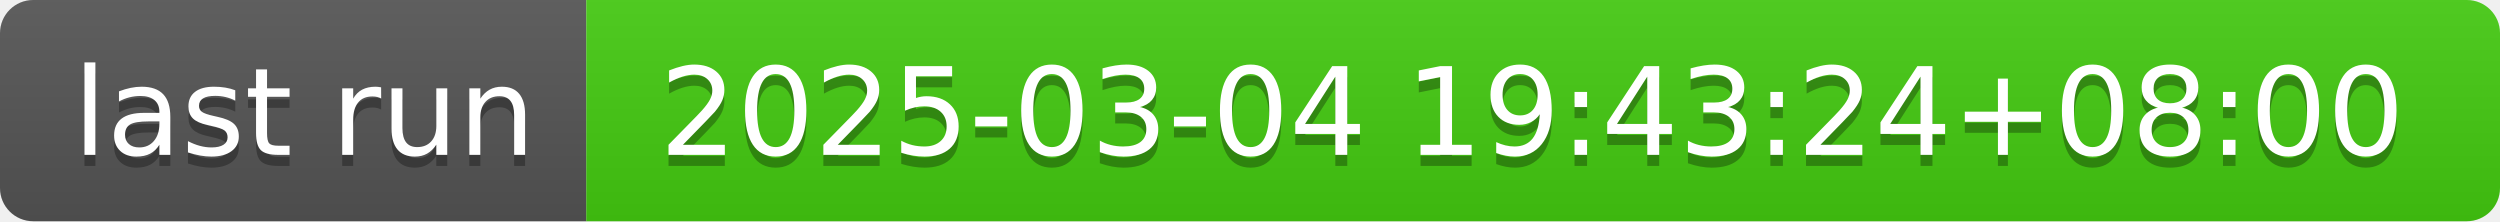
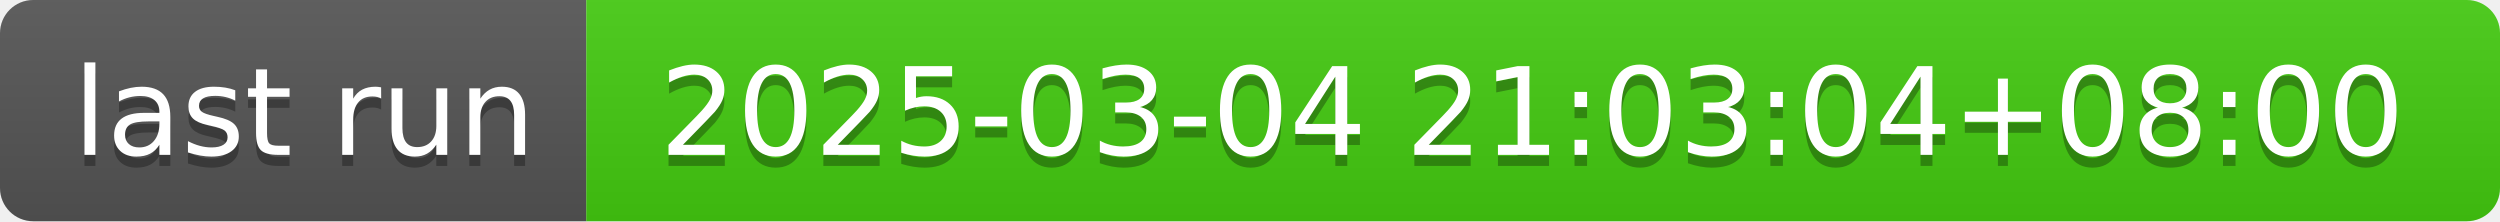
- <svg xmlns="http://www.w3.org/2000/svg" width="226" height="20" role="img" aria-label="last run: 2025-03-04 19:43:24+08:00">
+ <svg xmlns="http://www.w3.org/2000/svg" width="226" height="20" role="img" aria-label="last run: 2025-03-04 21:03:04+08:00">
  <linearGradient id="s" x2="0" y2="100%">
    <stop offset="0" stop-color="#bbb" stop-opacity=".1" />
    <stop offset="1" stop-opacity=".1" />
  </linearGradient>
  <clipPath id="r">
    <rect width="226" height="20" rx="3" fill="#fff" />
  </clipPath>
  <g clip-path="url(#r)">
    <rect width="53" height="20" fill="#555" />
    <rect x="53" width="173" height="20" fill="#4c1" />
    <rect width="226" height="20" fill="url(#s)" />
  </g>
  <g fill="#fff" text-anchor="middle" font-family="Verdana,Geneva,DejaVu Sans,sans-serif" text-rendering="geometricPrecision" font-size="110">
    <text aria-hidden="true" x="275" y="150" fill="#010101" fill-opacity=".3" transform="scale(.1)" textLength="430">last run</text>
    <text x="275" y="140" transform="scale(.1)" fill="#fff" textLength="430">last run</text>
-     <text aria-hidden="true" x="1385" y="150" fill="#010101" fill-opacity=".3" transform="scale(.1)" textLength="1630">2025-03-04 19:43:24+08:00</text>
-     <text x="1385" y="140" transform="scale(.1)" fill="#fff" textLength="1630">2025-03-04 19:43:24+08:00</text>
+     <text aria-hidden="true" x="1385" y="150" fill="#010101" fill-opacity=".3" transform="scale(.1)" textLength="1630">2025-03-04 21:03:04+08:00</text>
+     <text x="1385" y="140" transform="scale(.1)" fill="#fff" textLength="1630">2025-03-04 21:03:04+08:00</text>
  </g>
</svg>
